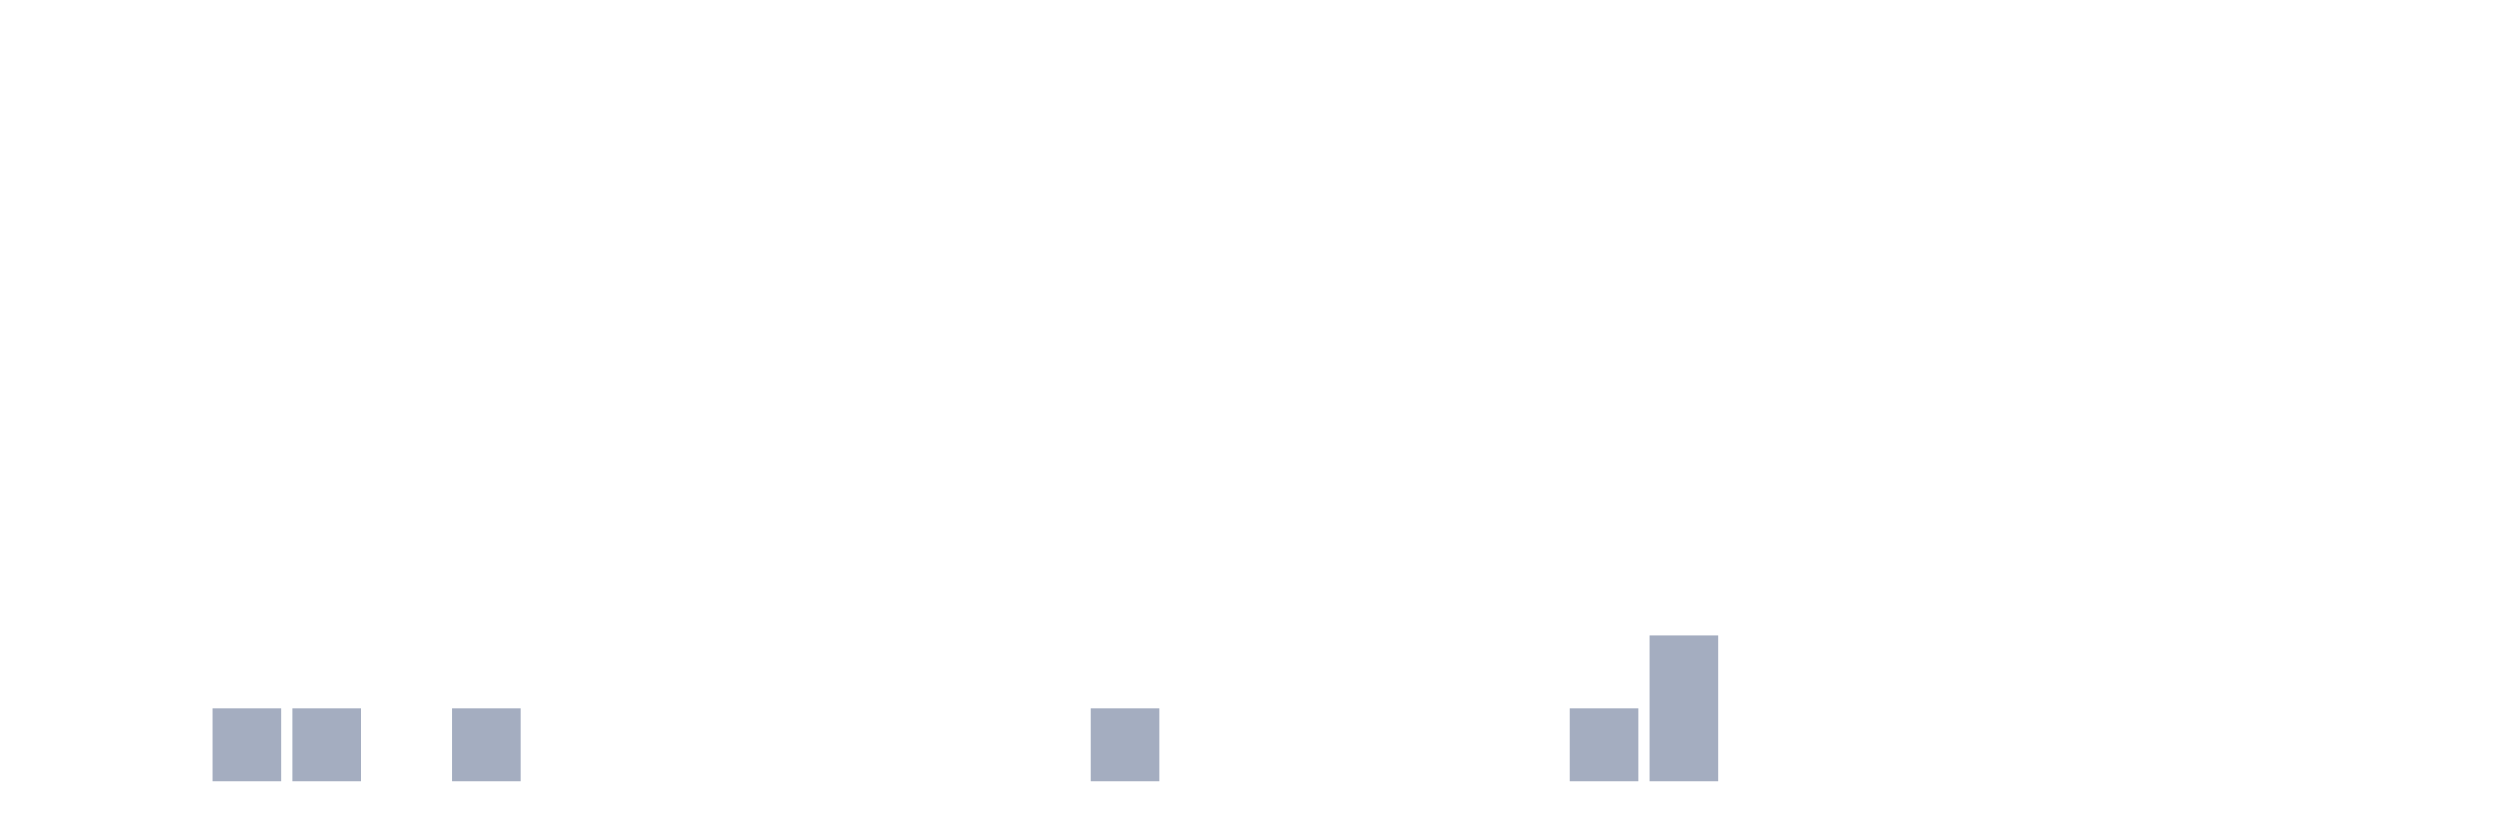
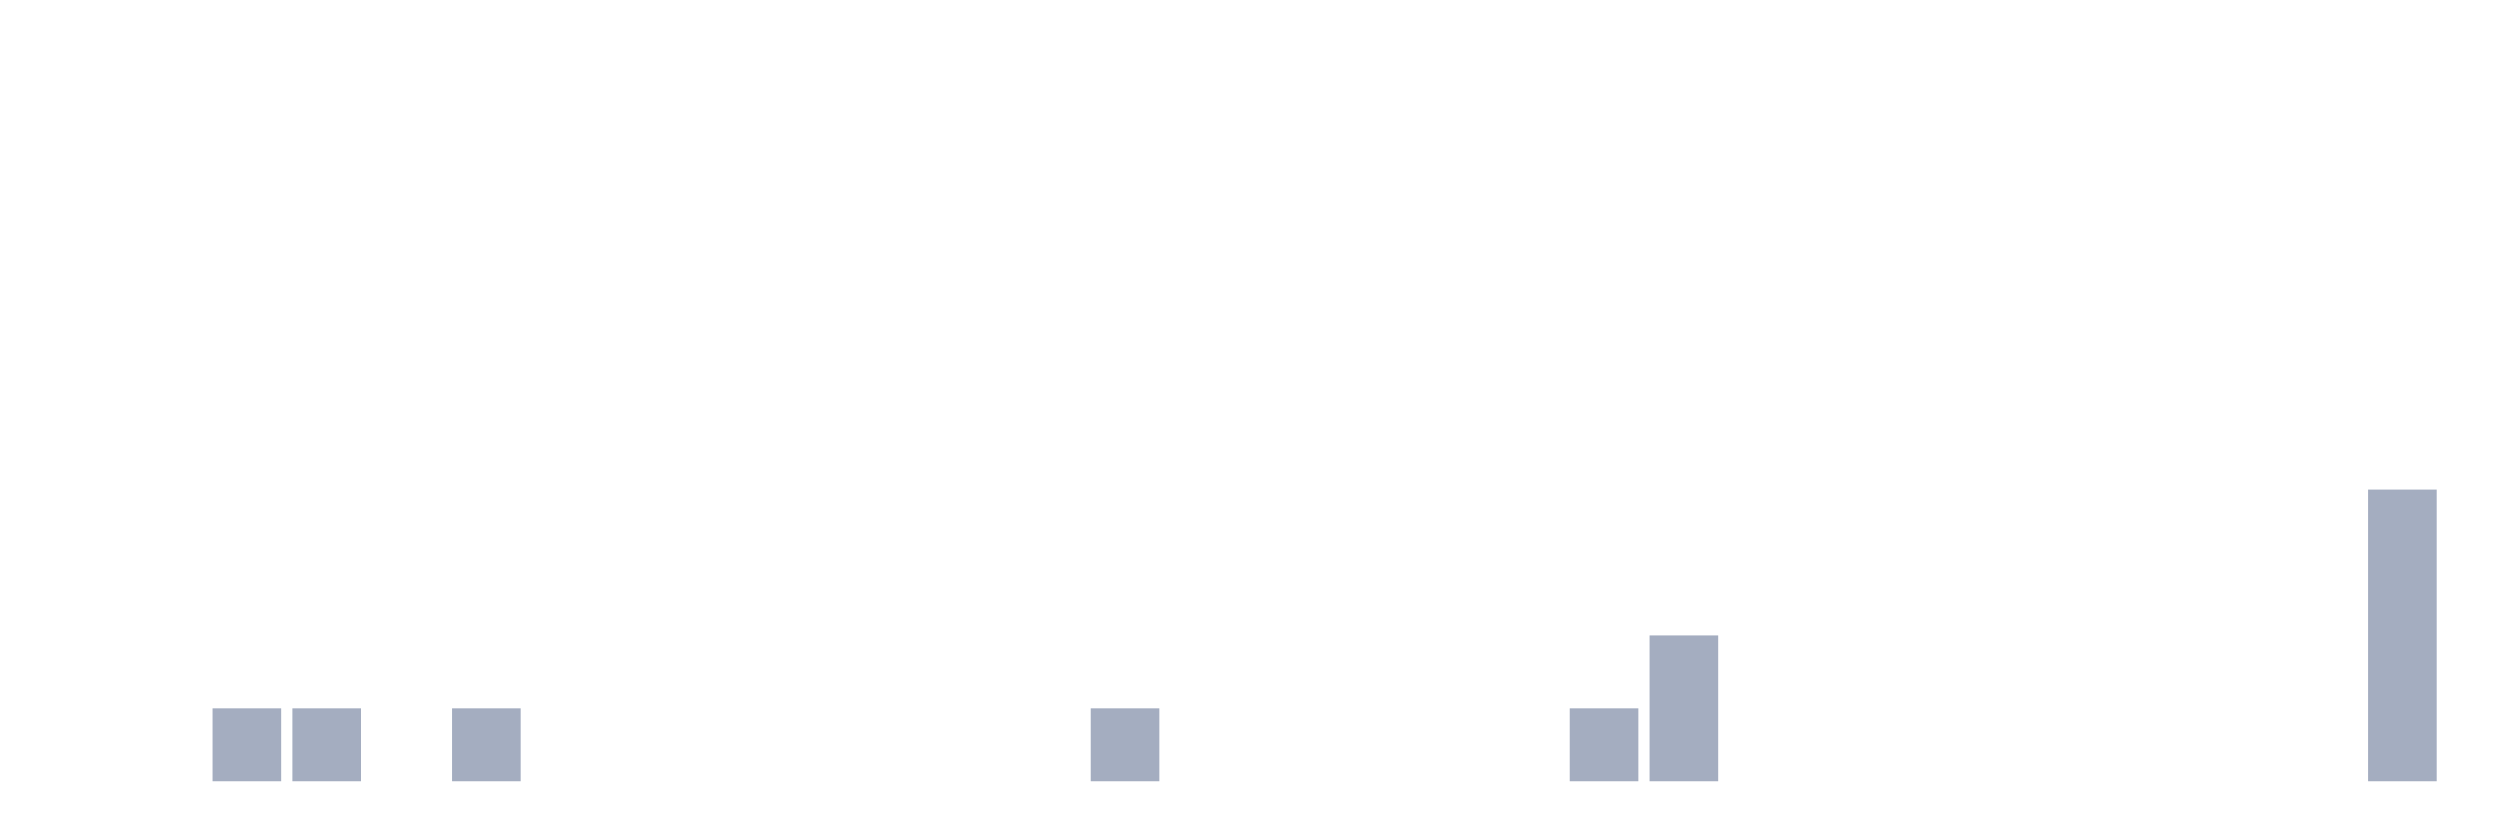
<svg xmlns="http://www.w3.org/2000/svg" viewBox="0 0 480 160">
  <g transform="translate(10,10)">
    <rect class="bar" x="0.153" width="13.175" y="140" height="0" fill="rgb(164,173,192)" />
    <rect class="bar" x="15.482" width="13.175" y="140" height="0" fill="rgb(164,173,192)" />
    <rect class="bar" x="30.81" width="13.175" y="126" height="14" fill="rgb(164,173,192)" />
    <rect class="bar" x="46.138" width="13.175" y="126" height="14" fill="rgb(164,173,192)" />
    <rect class="bar" x="61.466" width="13.175" y="140" height="0" fill="rgb(164,173,192)" />
    <rect class="bar" x="76.794" width="13.175" y="126" height="14" fill="rgb(164,173,192)" />
    <rect class="bar" x="92.123" width="13.175" y="140" height="0" fill="rgb(164,173,192)" />
    <rect class="bar" x="107.451" width="13.175" y="140" height="0" fill="rgb(164,173,192)" />
    <rect class="bar" x="122.779" width="13.175" y="140" height="0" fill="rgb(164,173,192)" />
    <rect class="bar" x="138.107" width="13.175" y="140" height="0" fill="rgb(164,173,192)" />
    <rect class="bar" x="153.436" width="13.175" y="140" height="0" fill="rgb(164,173,192)" />
    <rect class="bar" x="168.764" width="13.175" y="140" height="0" fill="rgb(164,173,192)" />
    <rect class="bar" x="184.092" width="13.175" y="140" height="0" fill="rgb(164,173,192)" />
    <rect class="bar" x="199.42" width="13.175" y="126" height="14" fill="rgb(164,173,192)" />
    <rect class="bar" x="214.748" width="13.175" y="140" height="0" fill="rgb(164,173,192)" />
    <rect class="bar" x="230.077" width="13.175" y="140" height="0" fill="rgb(164,173,192)" />
    <rect class="bar" x="245.405" width="13.175" y="140" height="0" fill="rgb(164,173,192)" />
    <rect class="bar" x="260.733" width="13.175" y="140" height="0" fill="rgb(164,173,192)" />
    <rect class="bar" x="276.061" width="13.175" y="140" height="0" fill="rgb(164,173,192)" />
    <rect class="bar" x="291.39" width="13.175" y="126" height="14" fill="rgb(164,173,192)" />
    <rect class="bar" x="306.718" width="13.175" y="112" height="28" fill="rgb(164,173,192)" />
    <rect class="bar" x="322.046" width="13.175" y="140" height="0" fill="rgb(164,173,192)" />
    <rect class="bar" x="337.374" width="13.175" y="140" height="0" fill="rgb(164,173,192)" />
    <rect class="bar" x="352.702" width="13.175" y="140" height="0" fill="rgb(164,173,192)" />
    <rect class="bar" x="368.031" width="13.175" y="140" height="0" fill="rgb(164,173,192)" />
    <rect class="bar" x="383.359" width="13.175" y="140" height="0" fill="rgb(164,173,192)" />
    <rect class="bar" x="398.687" width="13.175" y="140" height="0" fill="rgb(164,173,192)" />
    <rect class="bar" x="414.015" width="13.175" y="140" height="0" fill="rgb(164,173,192)" />
    <rect class="bar" x="429.344" width="13.175" y="140" height="0" fill="rgb(164,173,192)" />
-     <rect class="bar" x="444.672" width="13.175" y="140" height="0" fill="rgb(164,173,192)" />
+     <rect class="bar" x="444.672" width="13.175" y="84" height="56" fill="rgb(164,173,192)" />
  </g>
</svg>
